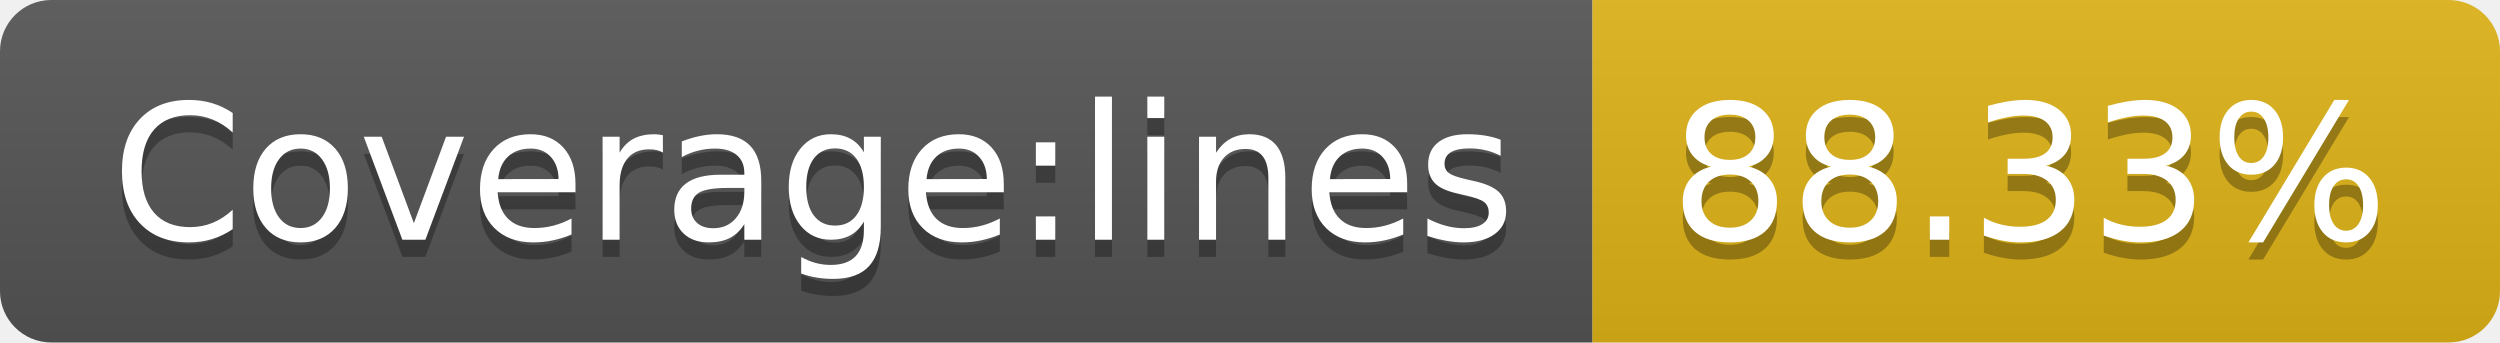
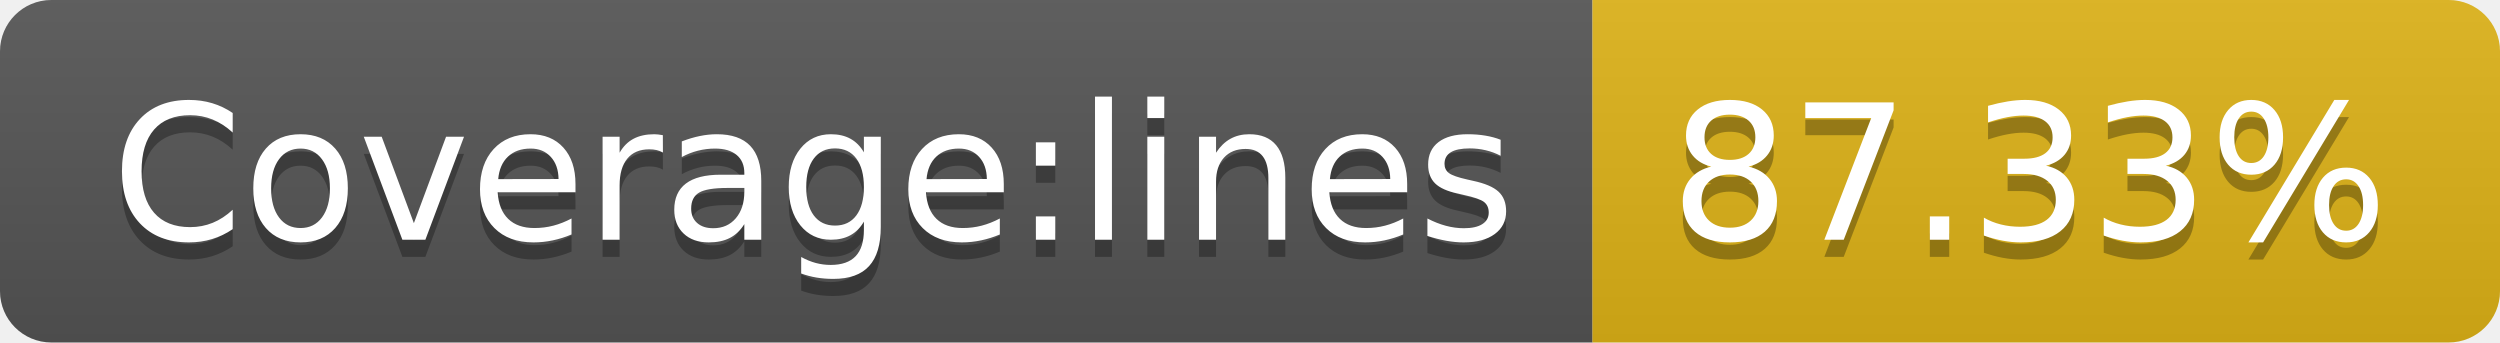
- <svg xmlns="http://www.w3.org/2000/svg" width="146" height="20" role="img" aria-label="Coverage:lines: 88.33%">
+ <svg xmlns="http://www.w3.org/2000/svg" width="146" height="20" role="img" aria-label="Coverage:lines: 87.33%">
  <linearGradient id="s" x2="0" y2="100%">
    <stop offset="0" stop-color="#bbb" stop-opacity=".1" />
    <stop offset="1" stop-opacity=".1" />
  </linearGradient>
  <clipPath id="r">
    <rect width="146" height="20" rx="3" fill="#fff" />
  </clipPath>
  <g clip-path="url(#r)">
    <rect width="93" height="20" fill="#555" />
    <rect x="93" width="53" height="20" fill="#dfb317" />
    <rect width="146" height="20" fill="url(#s)" />
  </g>
  <g fill="#fff" text-anchor="middle" font-family="Verdana,Geneva,DejaVu Sans,sans-serif" text-rendering="geometricPrecision" font-size="110">
    <text aria-hidden="true" x="475" y="150" fill="#010101" fill-opacity=".3" transform="scale(.1)" textLength="830">Coverage:lines</text>
    <text x="475" y="140" transform="scale(.1)" fill="#fff" textLength="830">Coverage:lines</text>
-     <text aria-hidden="true" x="1185" y="150" fill="#010101" fill-opacity=".3" transform="scale(.1)" textLength="430">88.33%</text>
-     <text x="1185" y="140" transform="scale(.1)" fill="#fff" textLength="430">88.33%</text>
+     <text aria-hidden="true" x="1185" y="150" fill="#010101" fill-opacity=".3" transform="scale(.1)" textLength="430">87.33%</text>
+     <text x="1185" y="140" transform="scale(.1)" fill="#fff" textLength="430">87.33%</text>
  </g>
</svg>
